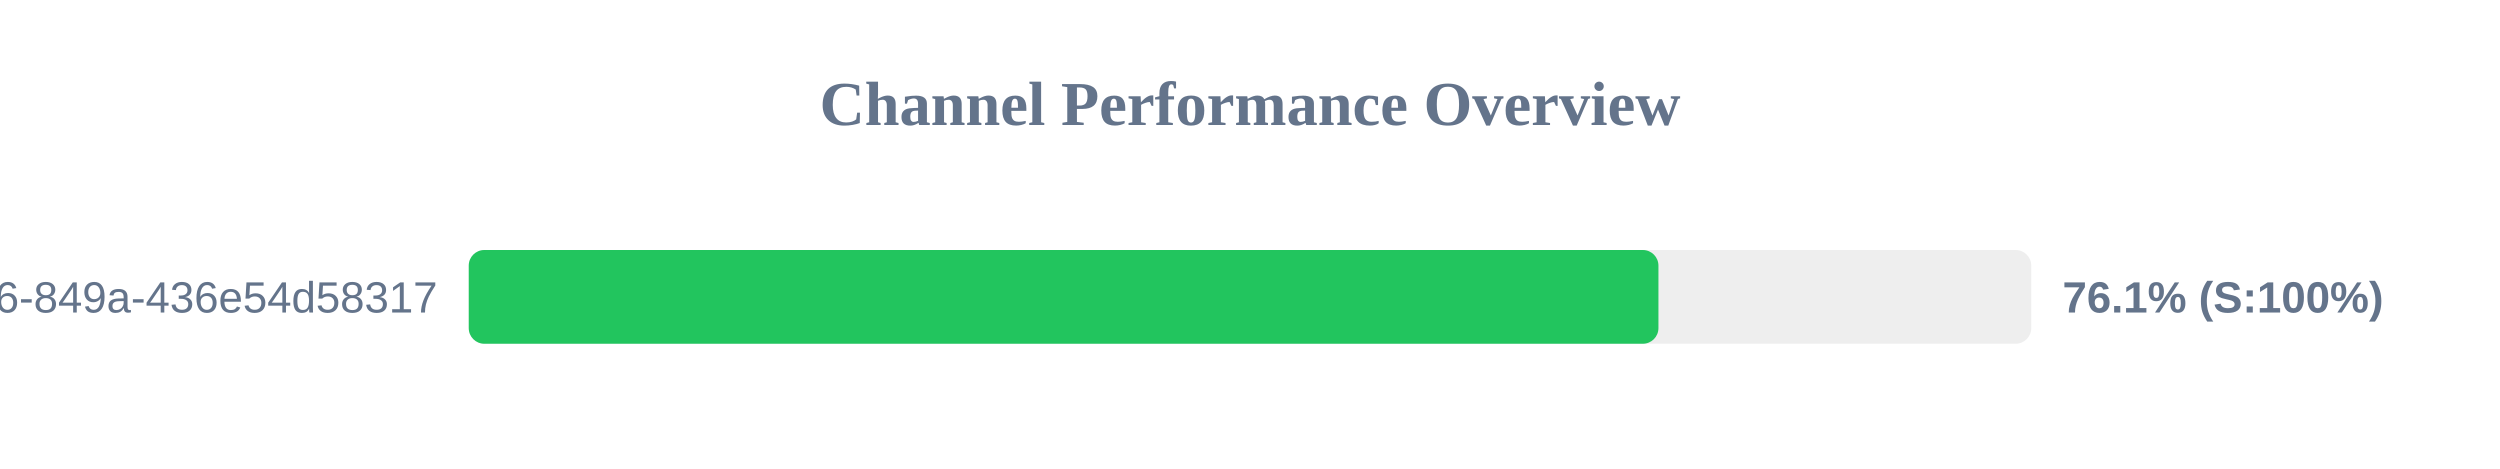
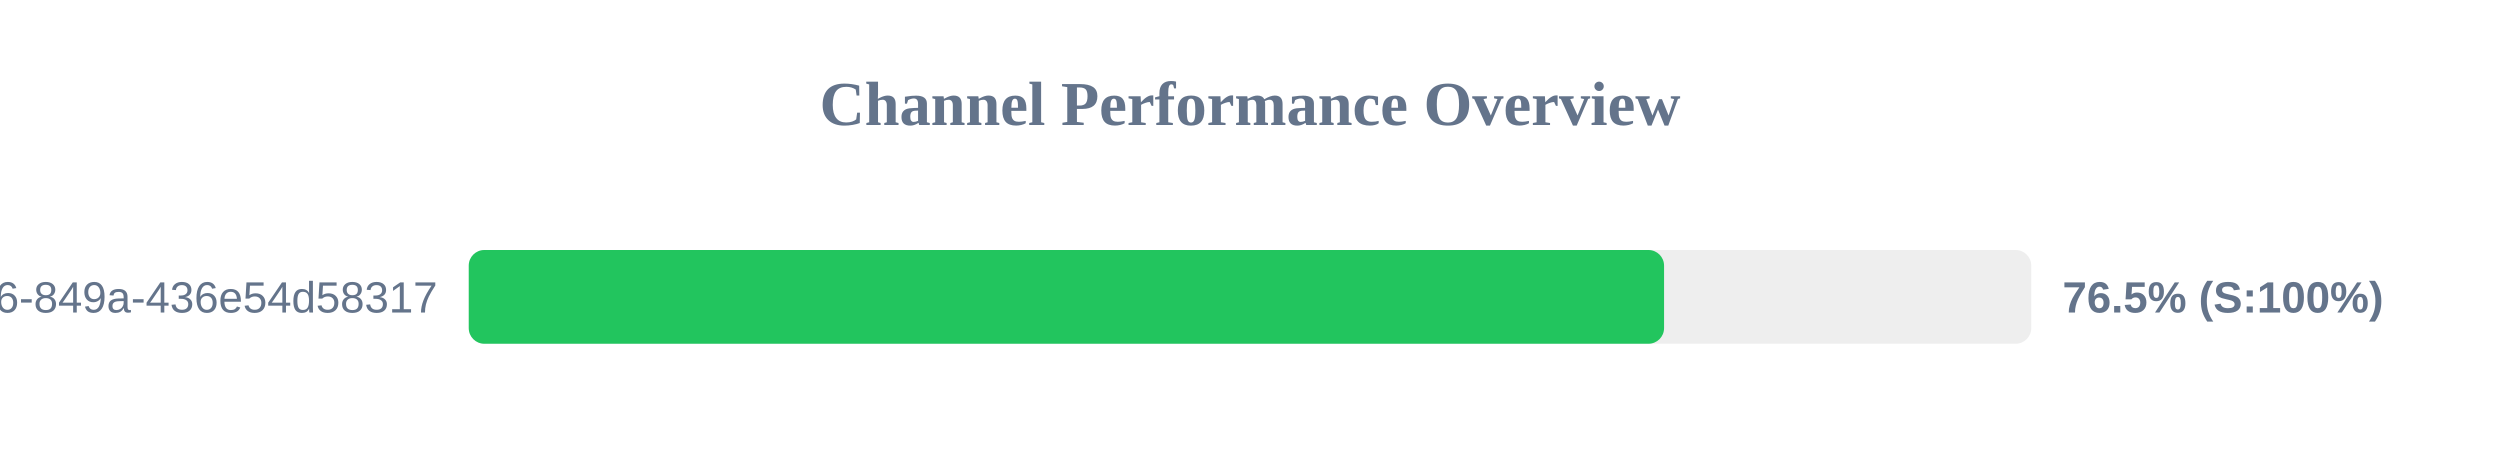
<svg xmlns="http://www.w3.org/2000/svg" width="800" height="150" version="1.1">
  <style>
        .row { font: 14px Arial; fill: #64748b; }
        .score { font: bold 14px Arial; fill: #64748b; }
    </style>
  <text x="400" y="40" text-anchor="middle" font-size="20px" font-weight="bold" fill="#64748b">Channel Performance Overview</text>
  <rect x="150" y="80" width="500" height="30" fill="#eee" rx="5" />
-   <rect x="150" y="80" width="380.7" height="30" fill="#22c55e" rx="5" />
+   <rect x="150" y="80" width="382.5" height="30" fill="#22c55e" rx="5" />
  <text x="140" y="100" text-anchor="end" class="row">?uuid=29fbd51f-03c8-4d76-849a-436e54d58317</text>
-   <text x="660" y="100" text-anchor="start" class="score">76.1% (S:100%)</text>
+   <text x="660" y="100" text-anchor="start" class="score">76.5% (S:100%)</text>
</svg>
